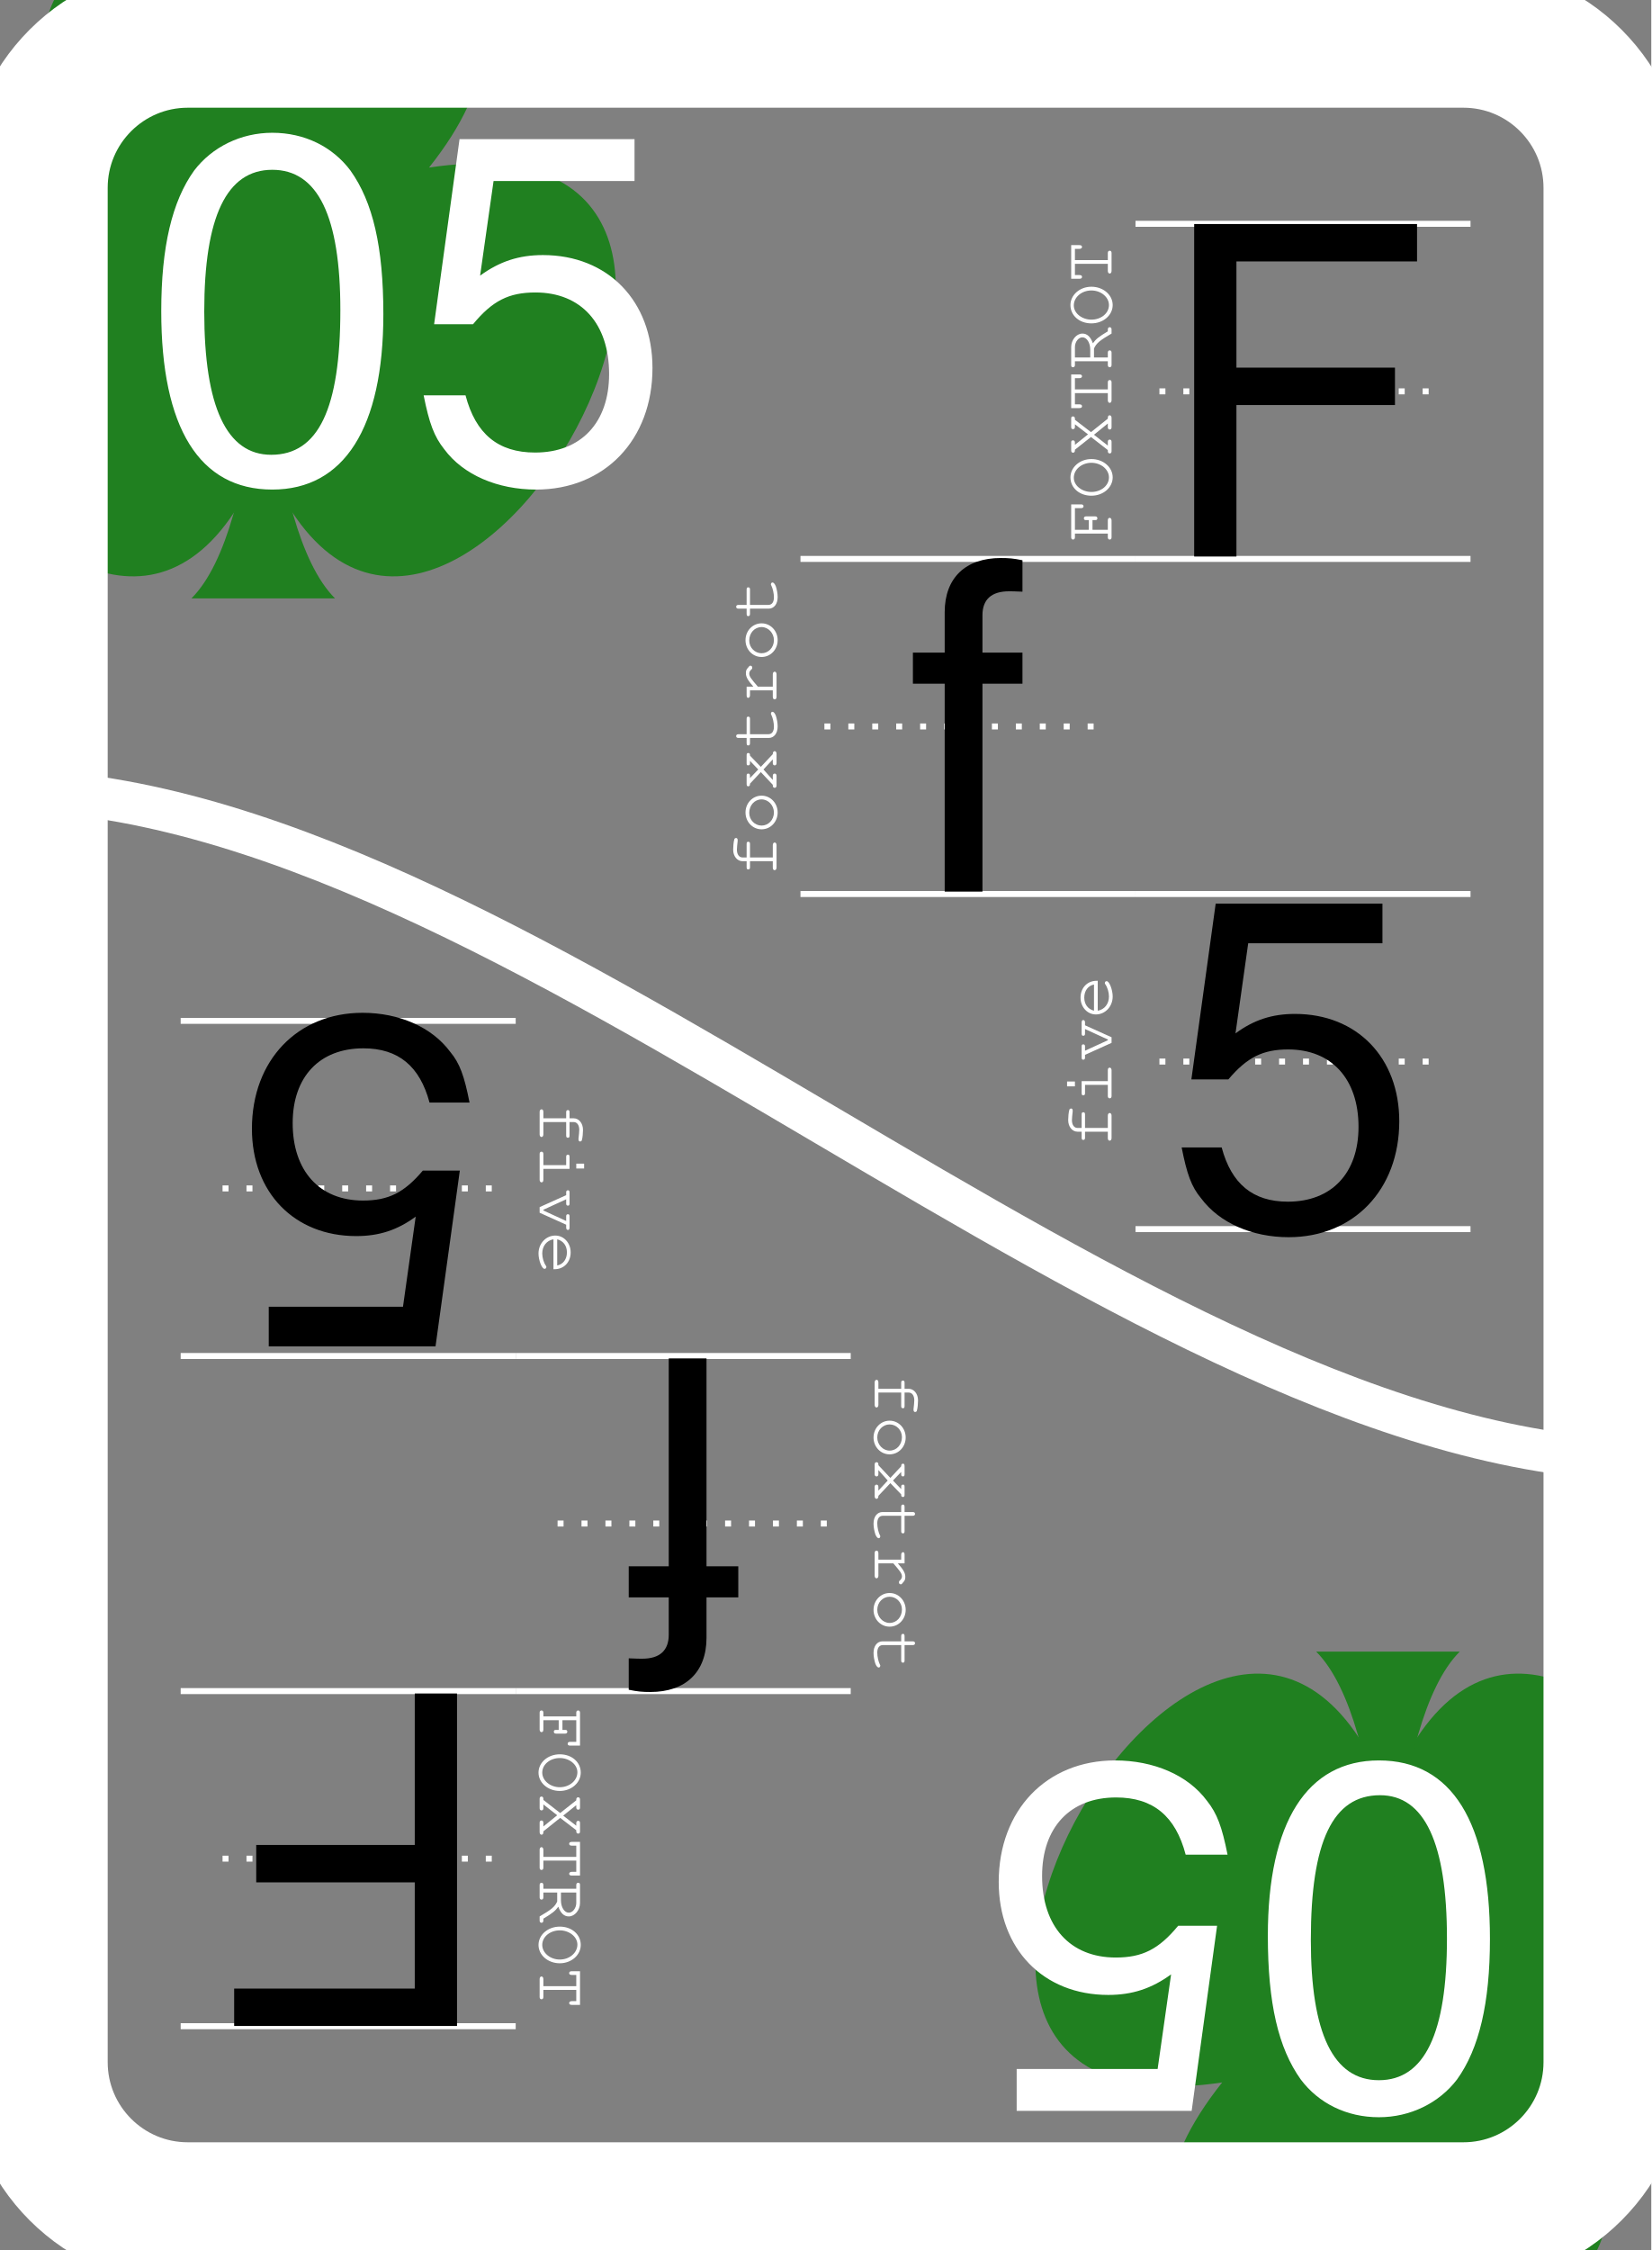
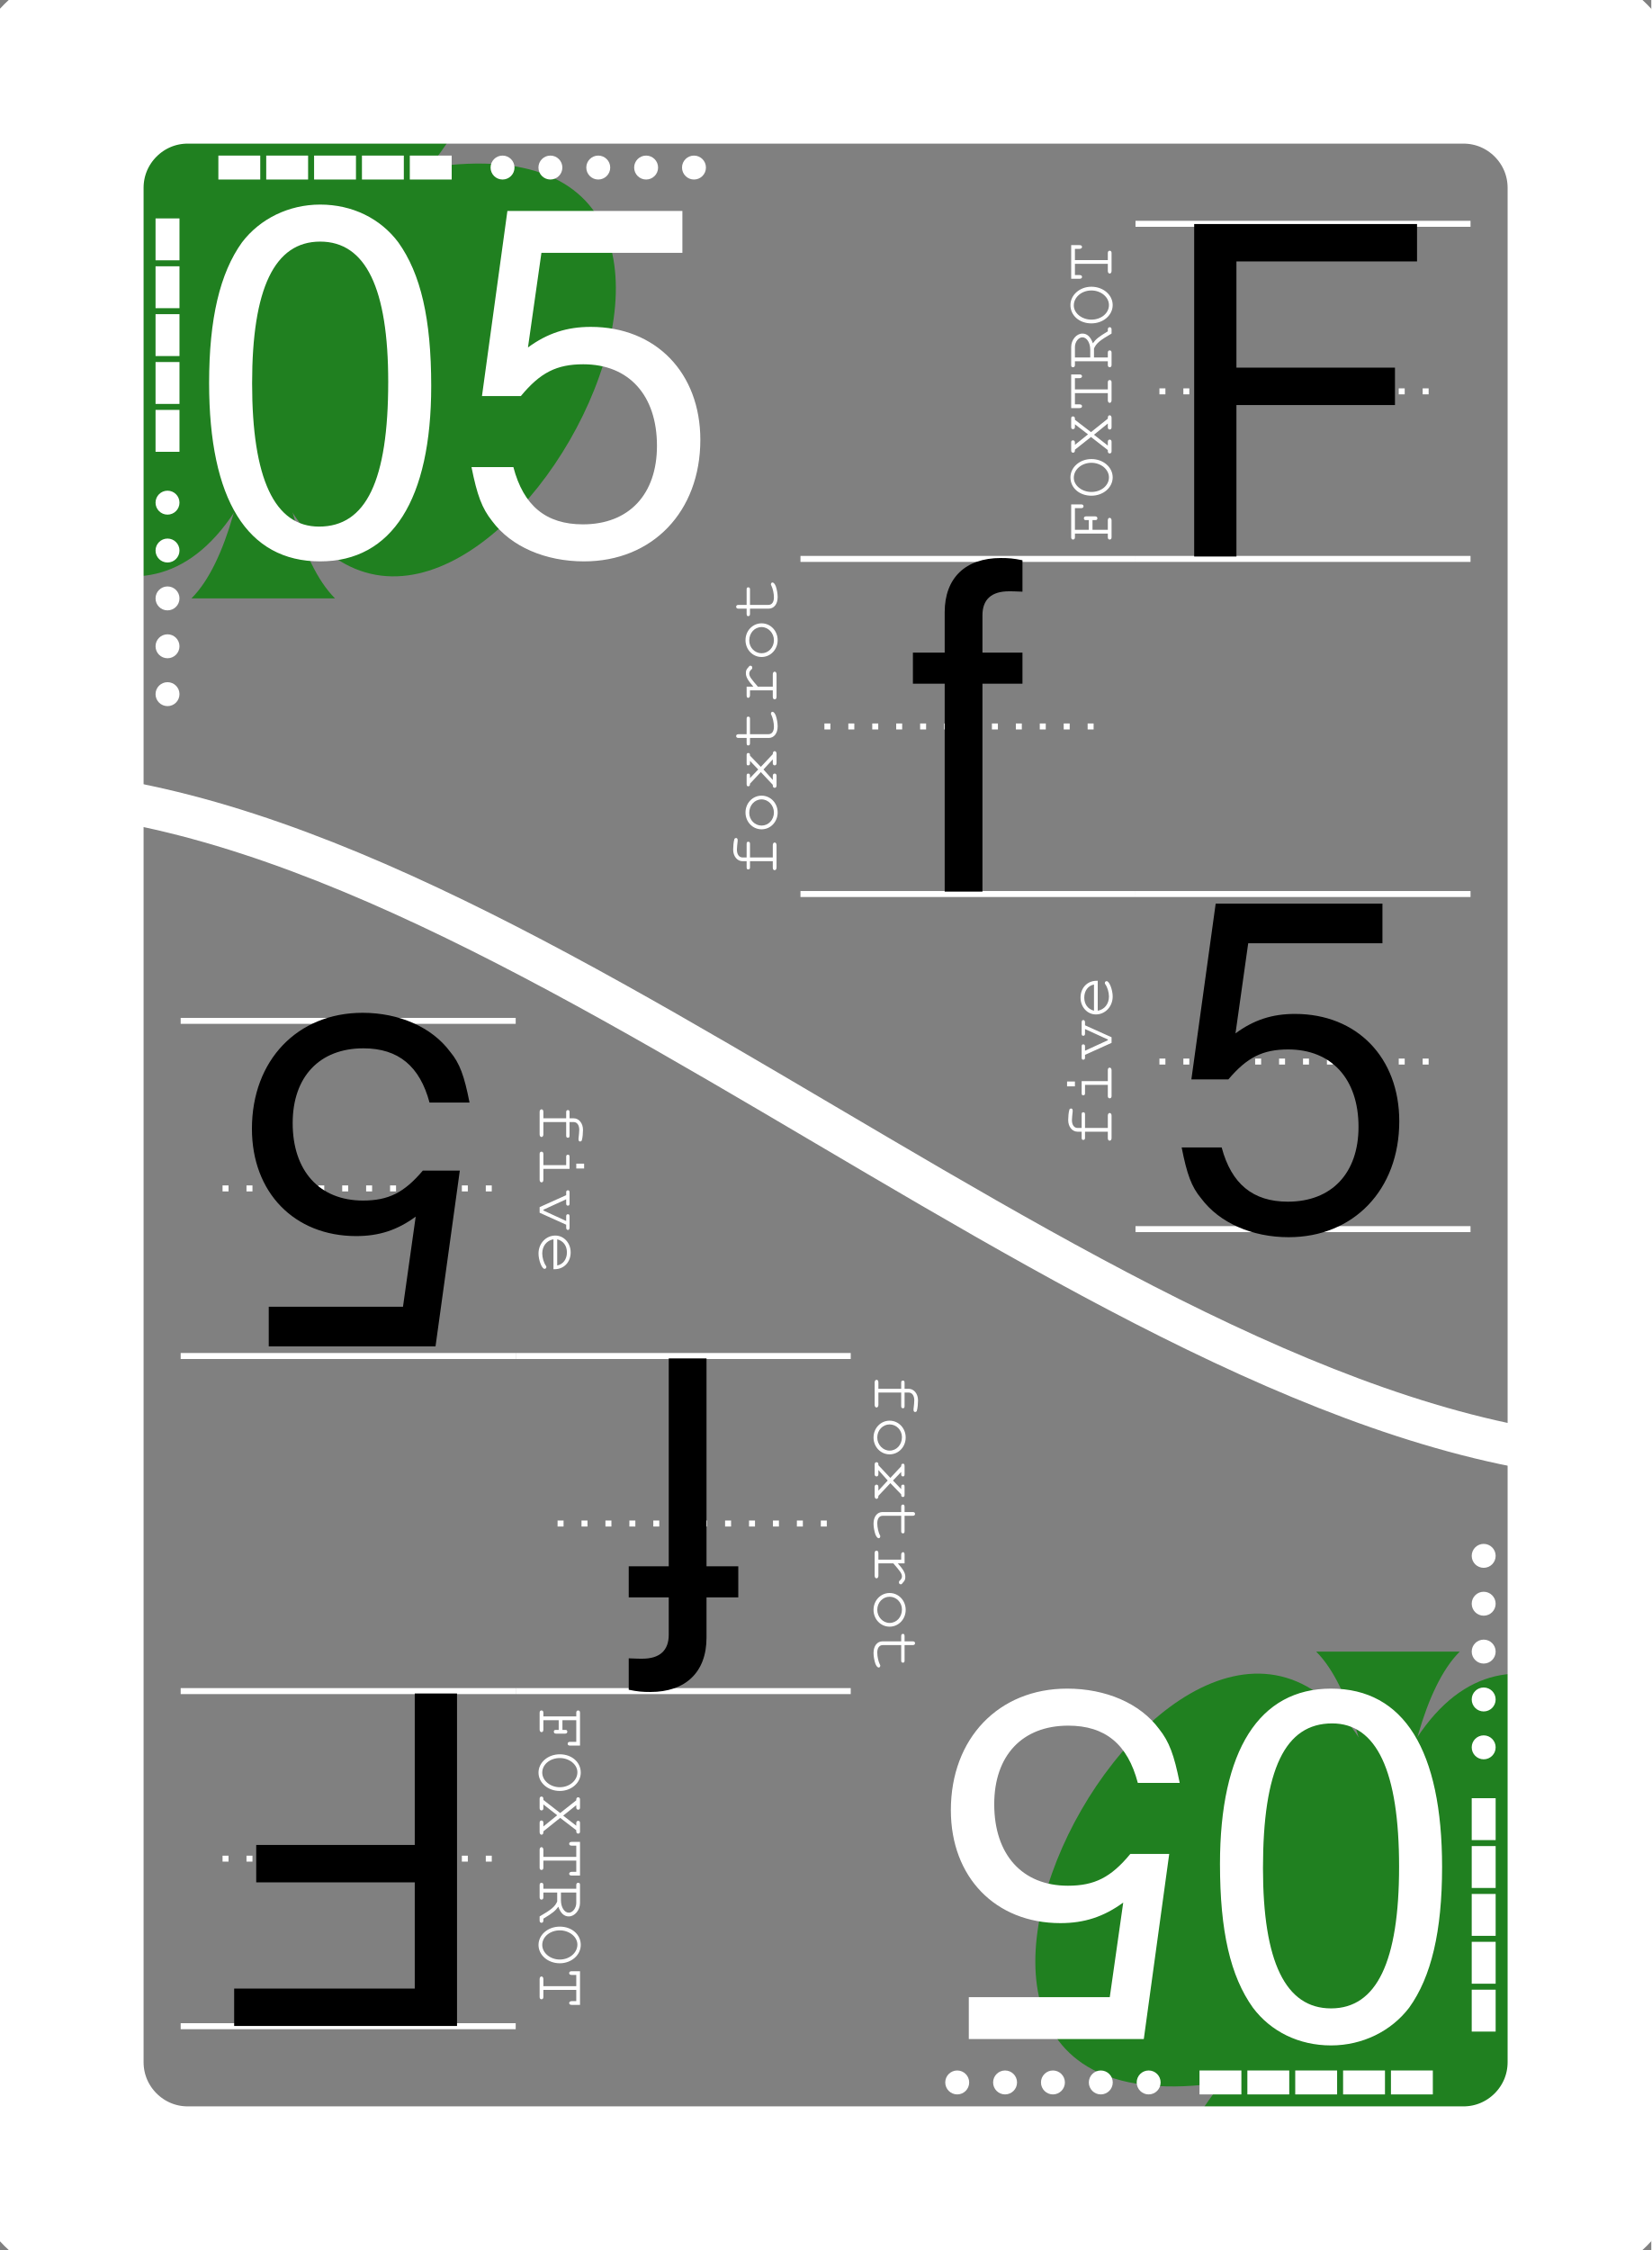
<svg xmlns="http://www.w3.org/2000/svg" xmlns:xlink="http://www.w3.org/1999/xlink" width="69mm" height="94mm" viewBox="-3 -3 69 94" version="1.1" id="card-05">
  <style>
    text { font-family:Helvetica; font-size:19.04px; line-height:1; fill:#000000;fill-opacity:1;stroke:none; }
   
   g.emoji path, g.emoji ellipse, g.emoji circle  { fill:none;stroke:#000000;stroke-width:1.0;stroke-linecap:round;stroke-miterlimit:4;stroke-dasharray:none;stroke-opacity:1 }
   g#card-05-formats-dark text { font-size:7px;fill:#ffffff; }
   g#card-05-thumb-up text, g#card-05-thumb-down text { font-size:7px; }
   path  { fill:none;stroke:#000000;stroke-width:1.0;stroke-linecap:butt;stroke-linejoin:miter;stroke-opacity:1; }
   path.suit { stroke:none; }
   g#card-05-border path  { fill:#808080;fill-opacity:1;stroke:#000000;stroke-width:1.5;stroke-opacity:1;stroke-miterlimit:4;stroke-dasharray:none; }
   g#card-05-lines path { fill:none;stroke:#ffffff;stroke-width:0.25;stroke-linecap:butt;stroke-linejoin:miter;stroke-miterlimit:4;stroke-dasharray:none;stroke-dashoffset:0;stroke-opacity:1 }
   g#card-05-lines-dark path { fill:none;stroke:#000000;stroke-width:0.5;stroke-linecap:butt;stroke-linejoin:miter;stroke-miterlimit:4;stroke-dasharray:none;stroke-dashoffset:0;stroke-opacity:1; }
   g#card-05-lines path.lines-center { stroke-dasharray:0.25, 0.75;}
  </style>
  <defs>
+     <g id="card-05-morse-dot">
+       <circle cx="1" cy="0" r="0.5" style="stroke:none;stroke-width:0;fill:#fff" />
+     </g>
+     <g id="card-05-morse-dash">
+       <rect x="0.125" y="-0.5" width="1.75" height="1" style="stroke:none;stroke-width:0;fill:#fff" />
+     </g>
    <g id="card-05-heart-full" class="emoji" transform="translate(-7,-14)">
      <path d="M 7,14 C -5.5,3.5 2,-3 7,2 12,-3 19.5,3.5 7,14 Z" />
    </g>
    <g id="card-05-heart-broken" class="emoji" transform="translate(-7,-14)">
      <path d="M 3.119,0.918 C -0.516,1.134 -2.304,6.546 6.573,13.572            L 10.056,6.195 5.805,7.761 6.763,2.319            C 5.546,1.284 4.244,0.851 3.119,0.918 Z" />
      <path d="M 11.598,-0.031 C 10.627,-0.087 9.524,0.229 8.459,0.983            L 6.937,5.754 12.36,4.47 6.655,12.992            c 0.148,0.146 0.298,0.292 0.453,0.44            C 17.163,6.008 15.371,0.19 11.598,-0.031 Z" />
    </g>
    <g id="card-05-thumb" class="emoji">
      <path d="m 0.25,6 h 4 C 3.761,3.426 2.261,0.331 6.095,0.464           9.005,0.565 8.214,3.28 7.75,6 c 3,0 7,1 4,3 1,1 1,1 0,2 2,1 2,3 -11.5,2 z" />
      <path style="stroke-width:0.5" d="m 4.722,1.807 c 0,0 0.175,2.379 1.03,2.351           0.834,-0.027 0.855,-2.351 0.855,-2.351 z" />
    </g>
    <g id="card-05-thumb-down" transform="translate(-7,-14)">
      <g transform="translate(-0.1064203,-0.6459912)">
        <path d="m 6.164,1.456 c -0.871,0.317 -1.75,0.576 -1.954,0.576 -0.337,6.56e-4 -0.37,0.279 -0.37,3.113 v 3.112 l 1.42,1.699 c 0.896,1.072 1.58,2.13 1.855,2.865 0.578,1.548 0.663,1.652 1.361,1.652 1.506,0 2.14,-1.654 1.302,-3.397 -0.703,-1.462 -0.703,-1.462 1.455,-1.462 1.649,0 1.96,-0.054 2.344,-0.408 0.354,-0.325 0.416,-0.551 0.31,-1.118 C 13.393,5.575 13.352,5.054 12.667,2.131 11.27,0.672 9.096,0.391 6.164,1.456 Z" />
        <path d="m 8.616,14.41 c 0.974,-0.083 0.526,-1.451 0.526,-1.451 l -1.294,-1.563 c -1.552,-0.039 -0.71,0.585 -1.051,0.707" />
        <rect width="3.565" height="8.378" x="0.302" y="2.094" />
      </g>
    </g>
    <g id="card-05-thumb-up" class="emoji" transform="translate(-7,-14)">
      <g transform="translate(-0.1064198,-0.2965792)">
        <path d="m 6.187,13.485 c -0.869,-0.317 -1.745,-0.576 -1.948,-0.576 -0.336,-6.46e-4 -0.369,-0.279 -0.369,-3.113 v -3.112 l 1.416,-1.699 c 0.893,-1.072 1.576,-2.13 1.849,-2.865 0.576,-1.548 0.661,-1.652 1.357,-1.652 1.501,0 2.134,1.654 1.298,3.397 -0.701,1.462 -0.701,1.462 1.45,1.462 1.644,0 1.954,0.054 2.337,0.408 0.353,0.325 0.415,0.551 0.309,1.118 -0.493,2.514 -0.534,3.035 -1.217,5.958 -1.392,1.459 -3.56,1.74 -6.483,0.674 z" />
        <path d="m 8.632,0.531 c 0.971,0.083 0.524,1.451 0.524,1.451 l -1.29,1.563 c -1.548,0.039 -0.708,-0.585 -1.048,-0.707" />
        <rect width="3.555" height="8.378" x="0.301" y="6.697" />
      </g>
    </g>
    <g id="card-05-sad" class="emoji" transform="translate(-7,-14)">
      <ellipse id="card-05-sad-right-eye" cx="9.5" cy="4" rx="0.25" ry="0.75" />
      <ellipse id="card-05-sad-left-eye" cx="4.5" cy="4" rx="0.25" ry="0.75" />
      <circle id="card-05-sad-face" cx="7" cy="7" r="7" />
      <path id="card-05-sad-frown" d="m 3,10 c 1.5,-3 6,-3 8,0" />
    </g>
    <g id="card-05-happy" class="emoji" transform="translate(-7,-14)">
      <ellipse id="card-05-happy-right-eye" cx="9.5" cy="4" rx="0.25" ry="0.75" />
      <ellipse id="card-05-happy-left-eye" cx="4.5" cy="4" rx="0.25" ry="0.75" />
      <circle id="card-05-happy-face" cx="7" cy="7" r="7" />
      <path id="card-05-happy-smile" d="m 3,8 c 1.5,4 6,4 8,0" />
    </g>
    <g id="card-05-suit-club" transform="translate(7,7)">
      <path id="card-05-suit-club-flower" style="fill:#208020;stroke:none" d="     M -7.347880794884119e-16,4.0      C 3.365,12.557 12.557,-3.365 3.464,-2.0      C 9.192,-9.192 -9.192,-9.192 -3.464,-2      C -12.557,-3.365 -3.365,12.557 -7.347880794884119e-16,4.0      Z     " />
      <path id="card-05-suit-club-stem" style="fill:#208020;stroke:none" d="     m 0,7.0      h -1.5      c 1.5,-1.5 1.5,-7.0 1.5,-7.0      c 0,0 0,5.5 1.5,7.0      z" />
    </g>
    <g id="card-05-suit-heart">
      <path style="fill:#802020;stroke:none" d="M 7,14 C -5.5,3.5 2,-3 7,2 12,-3 19.5,3.5 7,14 Z" />
    </g>
    <g id="card-05-suit-diamond">
      <path style="fill:#202080;stroke:none" d="m 7,14 -7,-10 7,-4 7,4 z" />
    </g>
    <g id="card-05-suit-spade">
      <path style="fill:#202020;stroke:none" d="M 7,0 C -5.5,10.5 2,17 7,12 12,17 19.5,10.5 7,0 Z" />
      <path style="fill:#202020;stroke:none" d="m 7,14 h -1.5 c 1.5,-1.5 1.5,-7.0 1.5,-7.0 c 0,0 0,5.5 1.5,7.0 z" />
    </g>
    <g id="card-05-lines">
      <path d="m 0,0 14,0" />
      <path class="lines-center" d="m 1,7 12,0" />
      <path d="m 0,14 14,0" />
    </g>
    <g id="card-05-lines-dark">
      
      
      
    </g>
    <g id="card-05-translate-text">
      <text xml:space="preserve" x="37.45" y="34.25" text-anchor="middle">f</text>
      <text xml:space="preserve" x="51" y="20.25" text-anchor="middle">F</text>
      <text xml:space="preserve" x="51" y="48.25" text-anchor="middle">5</text>
    </g>
    <g id="card-05-translate-pics">
      <use x="37.45" y="34.25" xlink:href="#card-05-" />
      <use x="51" y="20.25" xlink:href="#card-05-" />
      <use x="51" y="48.25" xlink:href="#card-05-" />
    </g>
    <g id="card-05-formats">
      <g id="formats-up" transform="translate(44.45,6.35)">
        <use xlink:href="#card-05-lines" />
        <text transform="rotate(-90) translate(-7,-1)" xml:space="preserve" text-anchor="middle" style="font-size:3px;line-height:1;font-family:Courier;fill:#ffffff;fill-opacity:1;stroke:#ffffff;stroke-width:0;stroke-miterlimit:4;stroke-dasharray:none;stroke-opacity:1">FOXTROT</text>
      </g>
      <g id="card-05-formats-plain" transform="translate(30.45,20.35)">
        <use xlink:href="#card-05-lines" />
        <text transform="rotate(-90) translate(-7,-1)" xml:space="preserve" text-anchor="middle" style="font-size:3px;line-height:1;font-family:Courier;fill:#ffffff;fill-opacity:1;stroke:#ffffff;stroke-width:0;stroke-miterlimit:4;stroke-dasharray:none;stroke-opacity:1">foxtrot</text>
      </g>
      <g id="card-05-formats-down" transform="translate(44.45,34.35)">
        <use xlink:href="#card-05-lines" />
        <text transform="rotate(-90) translate(-7,-1)" xml:space="preserve" text-anchor="middle" style="font-size:3px;line-height:1;font-family:Courier;fill:#ffffff;fill-opacity:1;stroke:#ffffff;stroke-width:0;stroke-miterlimit:4;stroke-dasharray:none;stroke-opacity:1">five</text>
      </g>
      <text xml:space="preserve" text-anchor="middle" style="font-size:7px;line-height:1;font-family:Courier;fill:#ffffff;fill-opacity:1;stroke:#ffffff;stroke-width:0;stroke-miterlimit:4;stroke-dasharray:none;stroke-opacity:1" x="51.45" y="28.50" />
    </g>
    <g id="card-05-formats-dark">
      <g id="card-05-formats-up" transform="translate(44.45,6.35)">
        <use xlink:href="#card-05-lines-dark" />
        <text transform="rotate(-90) translate(-7,-1)" xml:space="preserve" text-anchor="middle" style="font-size:3px;line-height:1;font-family:Courier;fill:#ffffff;fill-opacity:1;stroke:#ffffff;stroke-width:0;stroke-miterlimit:4;stroke-dasharray:none;stroke-opacity:1">FOXTROT</text>
      </g>
      <g id="card-05-formats-plain" transform="translate(30.45,20.35)">
        <use xlink:href="#card-05-lines-dark" />
        <text transform="rotate(-90) translate(-7,18.5)" xml:space="preserve" text-anchor="middle" style="font-size:4px;line-height:1;font-family:Courier;fill:#ffffff;fill-opacity:1;stroke:#ffffff;stroke-width:0;stroke-miterlimit:4;stroke-dasharray:none;stroke-opacity:1">foxtrot</text>
      </g>
      <g id="card-05-formats-down" transform="translate(44.45,34.35)">
        <use xlink:href="#card-05-lines-dark" />
        <text transform="rotate(-90) translate(-7,-1)" xml:space="preserve" text-anchor="middle" style="font-size:3px;line-height:1;font-family:Courier;fill:#ffffff;fill-opacity:1;stroke:#ffffff;stroke-width:0;stroke-miterlimit:4;stroke-dasharray:none;stroke-opacity:1">five</text>
      </g>
      <text xml:space="preserve" text-anchor="middle" style="fill:#000000;font-size:150%" x="51.45" y="36" />
    </g>
  </defs>
  <g id="card-05-main-layer">
    <rect x="-3" y="-3" width="69" height="94" style="fill:#808080" />
    <use opacity="1" transform="matrix(2,0,0,2,-6,-6)" xlink:href="#card-05-suit-club" />
    <use xlink:href="#card-05-formats" />
    <g transform="rotate(180,31.5,44)">
      <use opacity="1" transform="matrix(2,0,0,2,-6,-6)" xlink:href="#card-05-suit-club" />
      <use xlink:href="#card-05-formats" />
    </g>
    <g id="card-05-border">
-       <rect x="-1.5" y="-1.5" width="66" height="91" rx="6.35" opacity="1.0" style="fill:none;stroke:#ffffff;stroke-width:6.0" />
+       <rect x="-1.5" y="-1.5" width="66" height="91" rx="6.35" opacity="1.0" style="fill:none;stroke:#ffffff;stroke-width:9.0" />
      <path id="card-05-border-separator" style="stroke:#ffffff;stroke-width:1.75;fill:none;" d="M -3.0,30 C 18.5,30 44.5,58 66,58" />
    </g>
    <g id="card-05-upward">
-       <text x="14" y="17" style="font-family:Helvetica;font-size:20px;fill:#fff" text-anchor="middle">05</text>
+       <text x="16" y="20" style="font-family:Helvetica;font-size:20px;fill:#fff" text-anchor="middle">05</text>
+       <g id="card-05-morse" transform="translate(6,4)">
+         <g id="card-05-suit-morse">
+           <use xlink:href="#card-05-morse-dash" transform="translate(0,0)" />
+           <use xlink:href="#card-05-morse-dash" transform="translate(2,0)" />
+           <use xlink:href="#card-05-morse-dash" transform="translate(4,0)" />
+           <use xlink:href="#card-05-morse-dash" transform="translate(6,0)" />
+           <use xlink:href="#card-05-morse-dash" transform="translate(8,0)" />
+         </g>
+         <g id="card-05-face-morse" transform="translate(11,0)">
+           <use xlink:href="#card-05-morse-dot" transform="translate(0,0)" />
+           <use xlink:href="#card-05-morse-dot" transform="translate(2,0)" />
+           <use xlink:href="#card-05-morse-dot" transform="translate(4,0)" />
+           <use xlink:href="#card-05-morse-dot" transform="translate(6,0)" />
+           <use xlink:href="#card-05-morse-dot" transform="translate(8,0)" />
+         </g>
+       </g>
+       <use xlink:href="#card-05-morse" transform="translate(8,0) rotate(90)" />
      <use xlink:href="#card-05-translate-text" />
    </g>
    <use xlink:href="#card-05-upward" transform="rotate(180,31.5,44)" />
  </g>
</svg>
